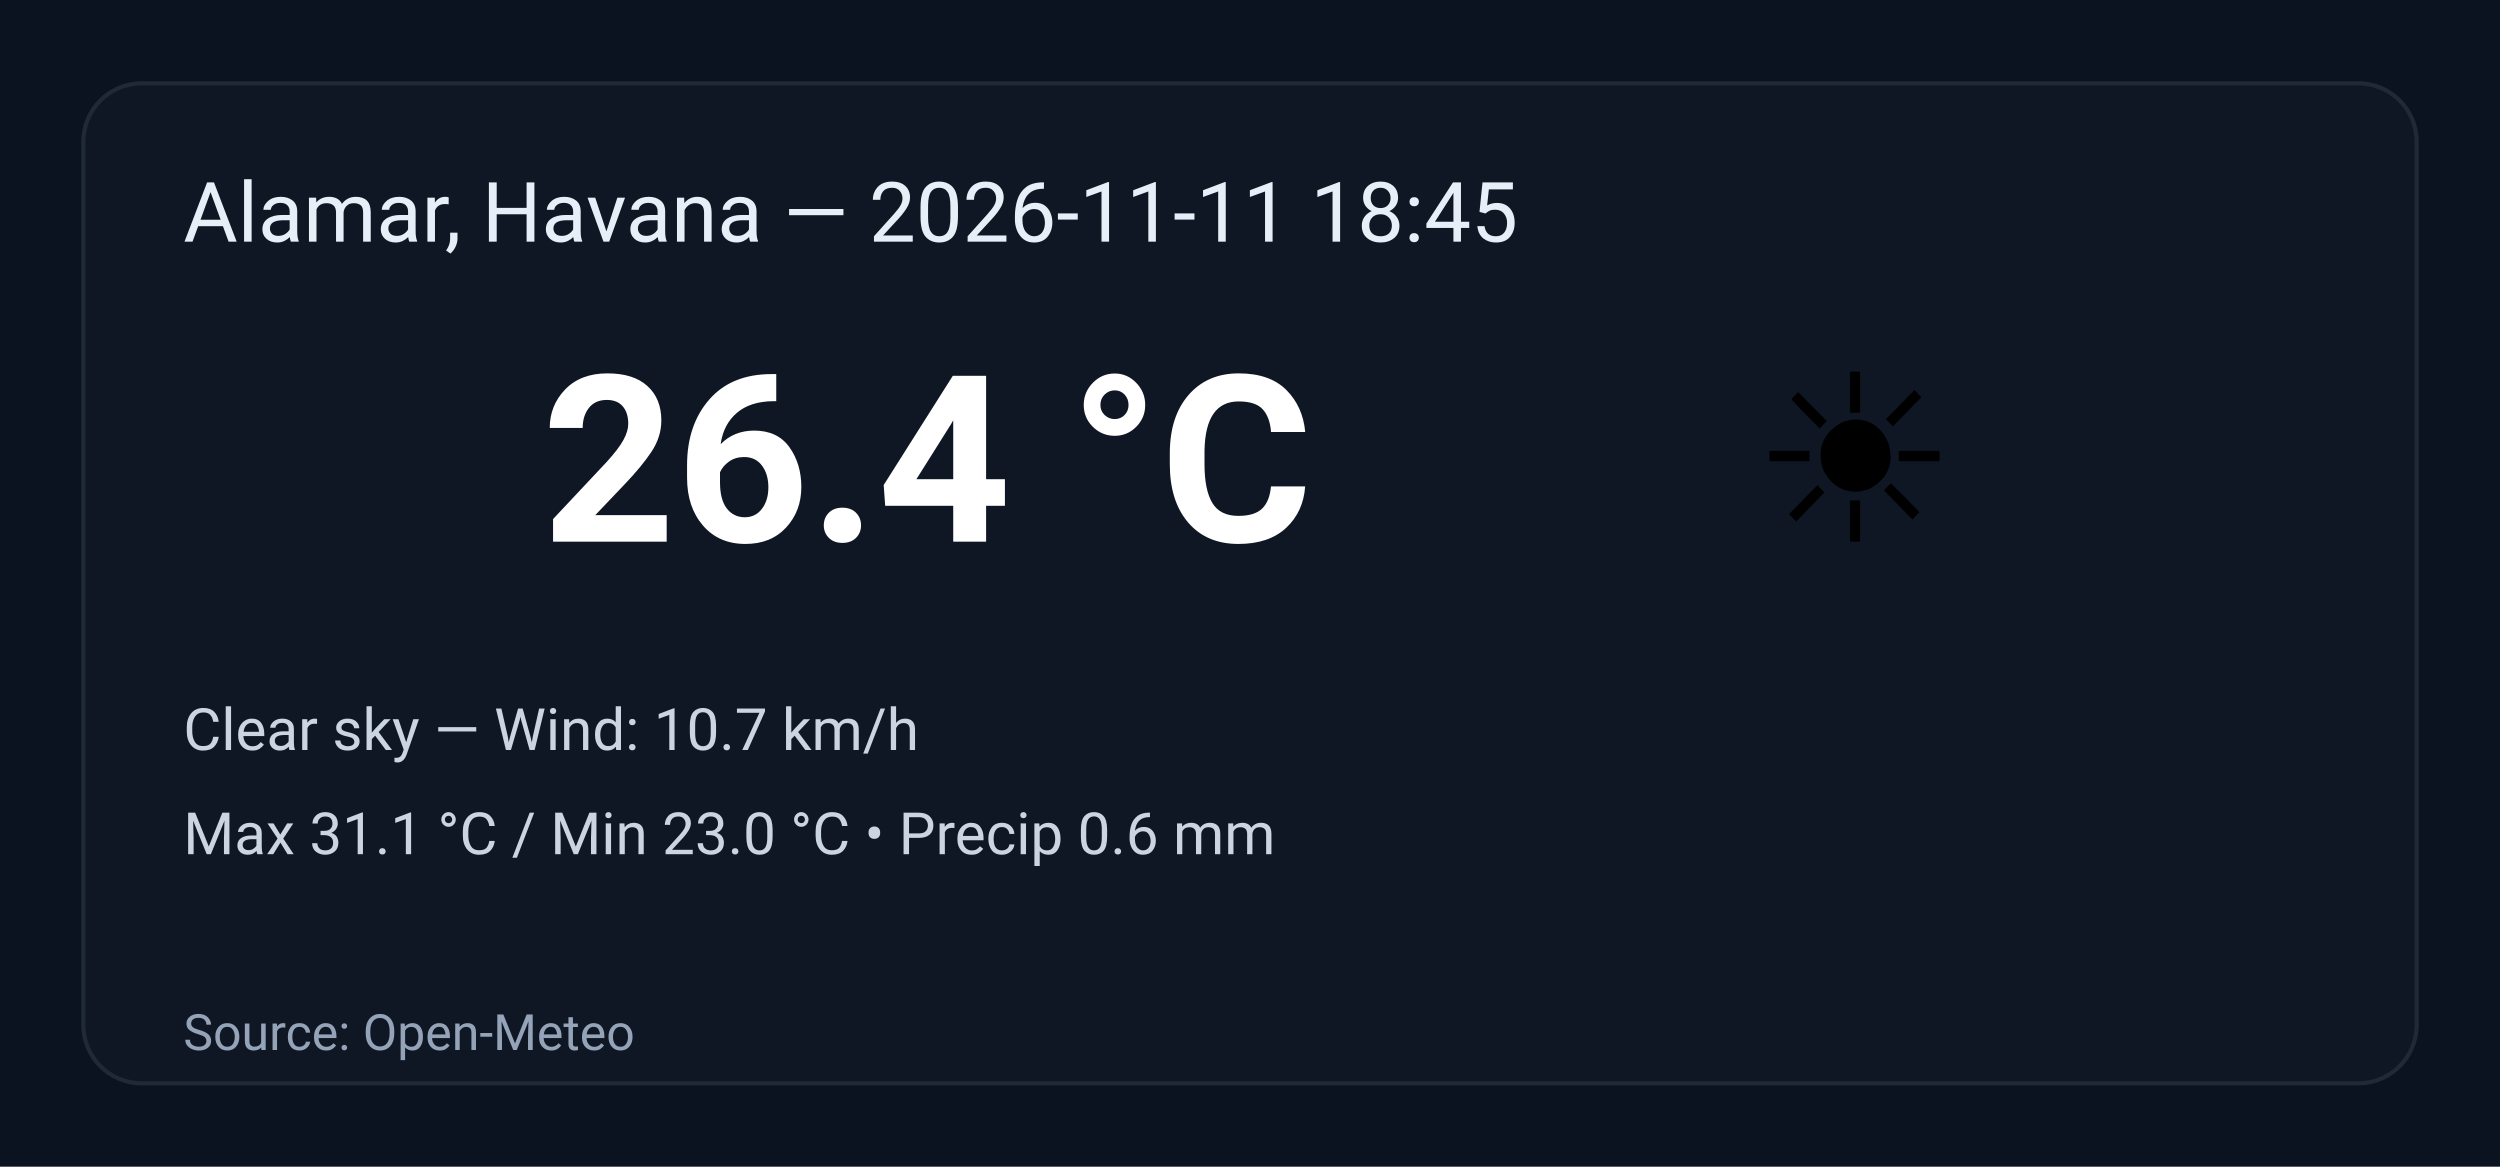
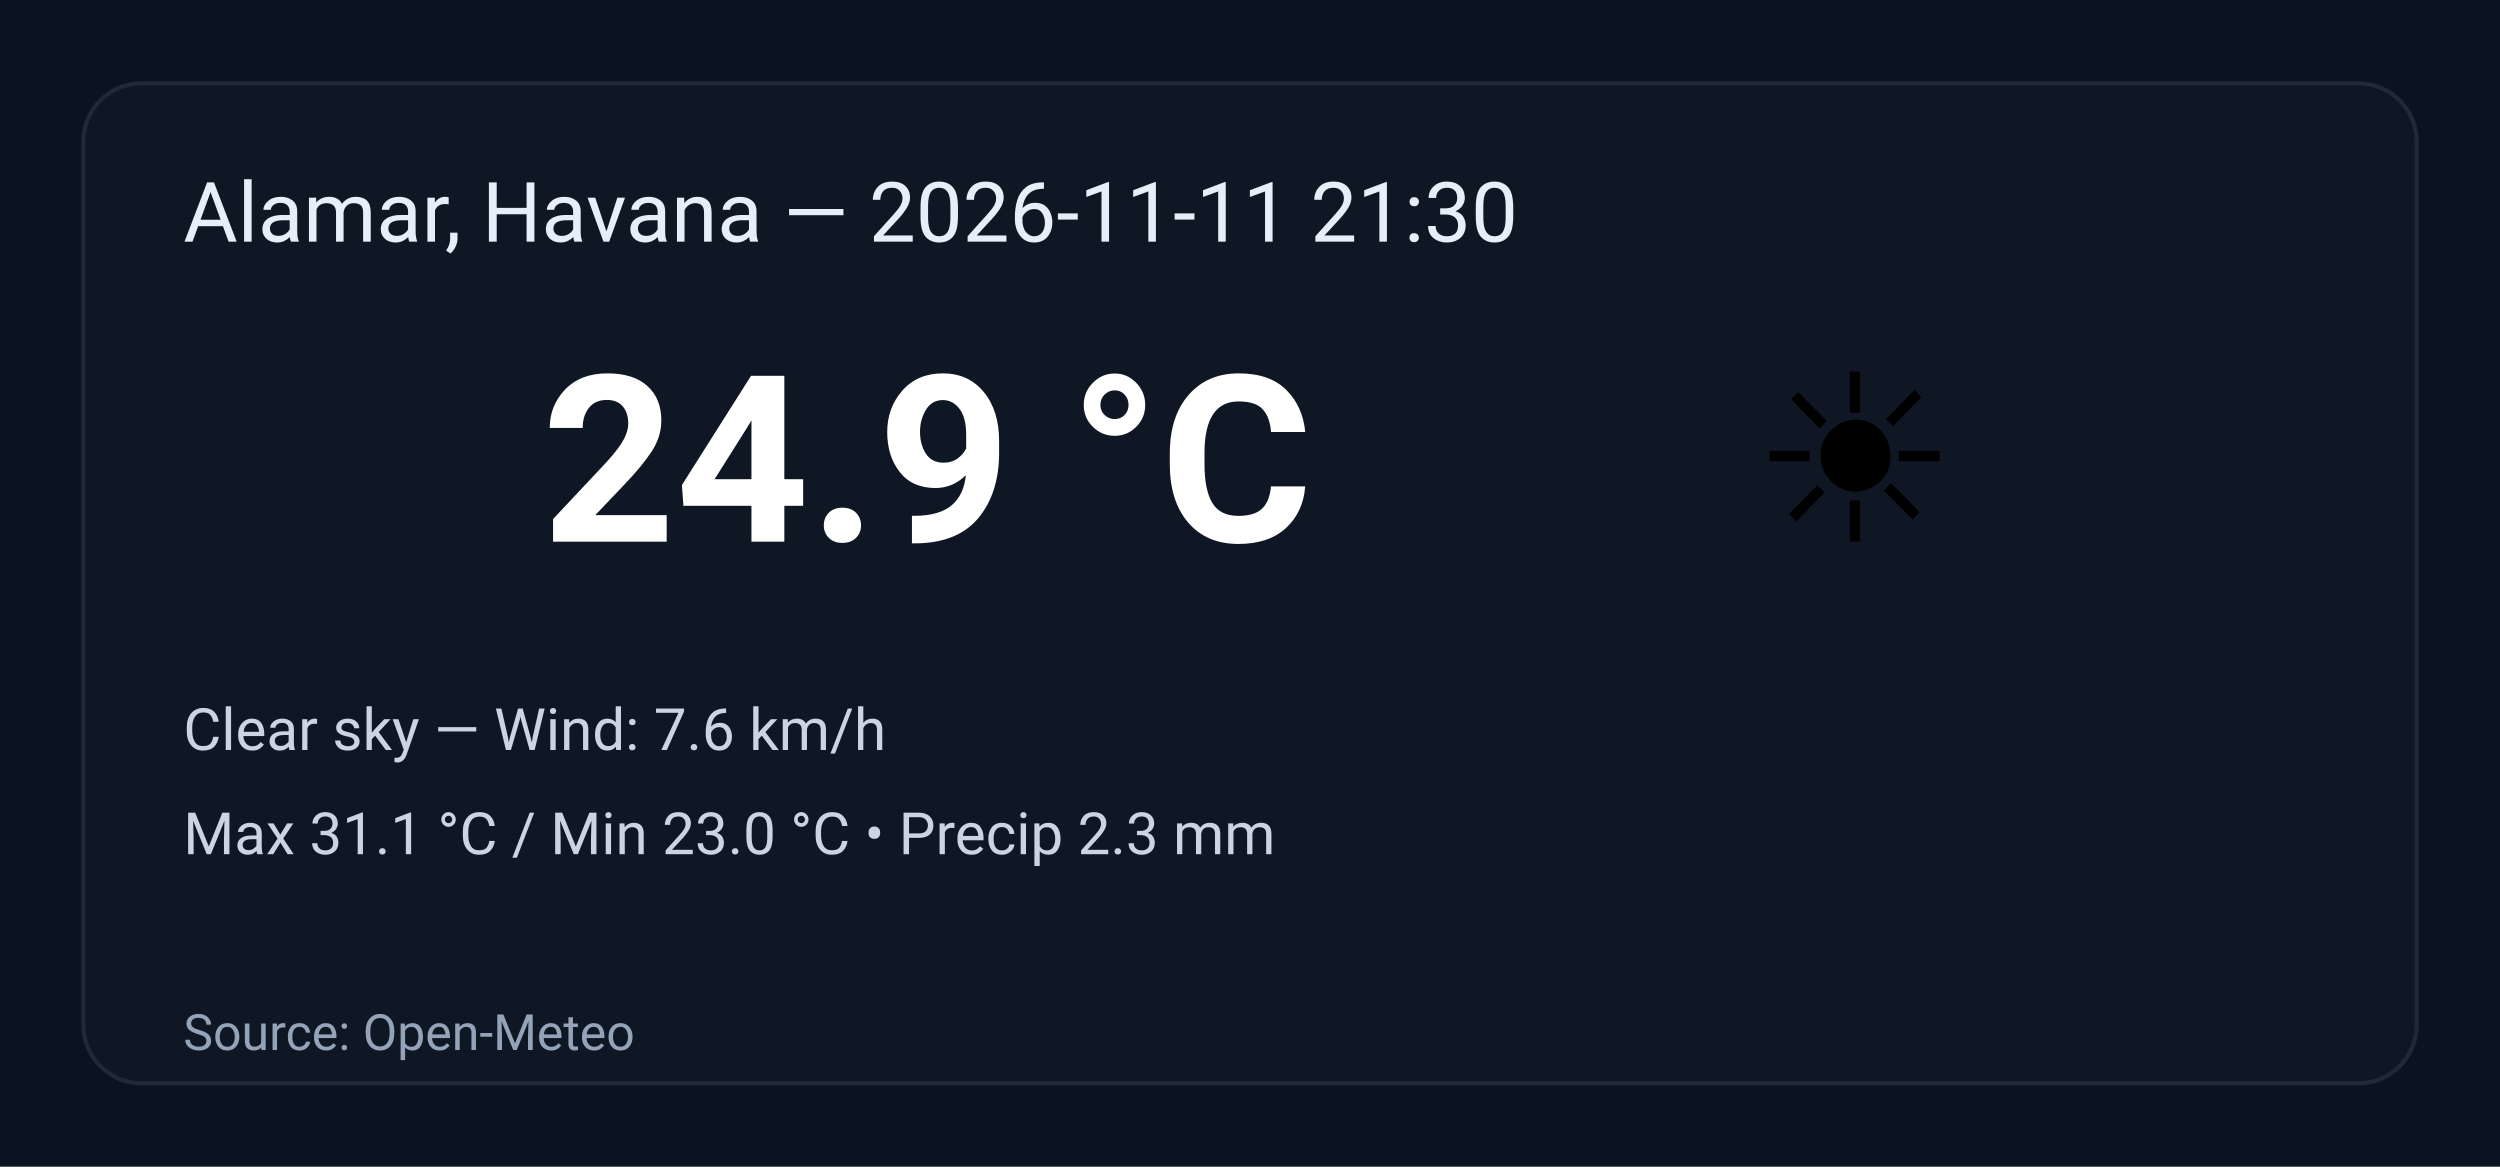
<svg xmlns="http://www.w3.org/2000/svg" width="600" height="280" viewBox="0 0 600 280" role="img" aria-label="Weather summary">
  <style>
    .bg { fill: #0b1220; }
    .card { fill: #0f1724; stroke: #1f2937; stroke-width:1; rx:14; }
    .title { font: 20px 'Segoe UI', Roboto, Arial; fill: #e6eef8; }
    .temp { font: 56px 'Segoe UI', Roboto, Arial; fill: #ffffff; font-weight:700; }
    .emoji { font-size:56px; }
    .meta { font: 14px 'Segoe UI', Roboto, Arial; fill: #cbd5e1; }
    .foot { font: 12px 'Segoe UI', Roboto, Arial; fill: #94a3b8; }
  </style>
  <rect class="bg" width="100%" height="100%" rx="0" />
  <g transform="translate(20,20)">
    <rect class="card" x="0" y="0" width="560" height="240" rx="12" />
-     <text class="title" x="24" y="38">Alamar, Havana — 2026-11-11 18:45</text>
+     <text class="title" x="24" y="38">Alamar, Havana — 2026-11-11 21:30</text>
    <text class="emoji" x="400" y="110">☀️</text>
-     <text class="temp" x="110" y="110">26.4 °C</text>
-     <text class="meta" x="24" y="160">Clear sky — Wind: 10.7 km/h</text>
-     <text class="meta" x="24" y="185">Max 31.1 °C / Min 23.0 °C  •  Precip 0.6 mm</text>
+     <text class="temp" x="110" y="110">24.9 °C</text>
+     <text class="meta" x="24" y="160">Clear sky — Wind: 7.6 km/h</text>
+     <text class="meta" x="24" y="185">Max 31.1 °C / Min 23.0 °C  •  Precip 2.3 mm</text>
    <text class="foot" x="24" y="232">Source: Open-Meteo</text>
  </g>
</svg>
